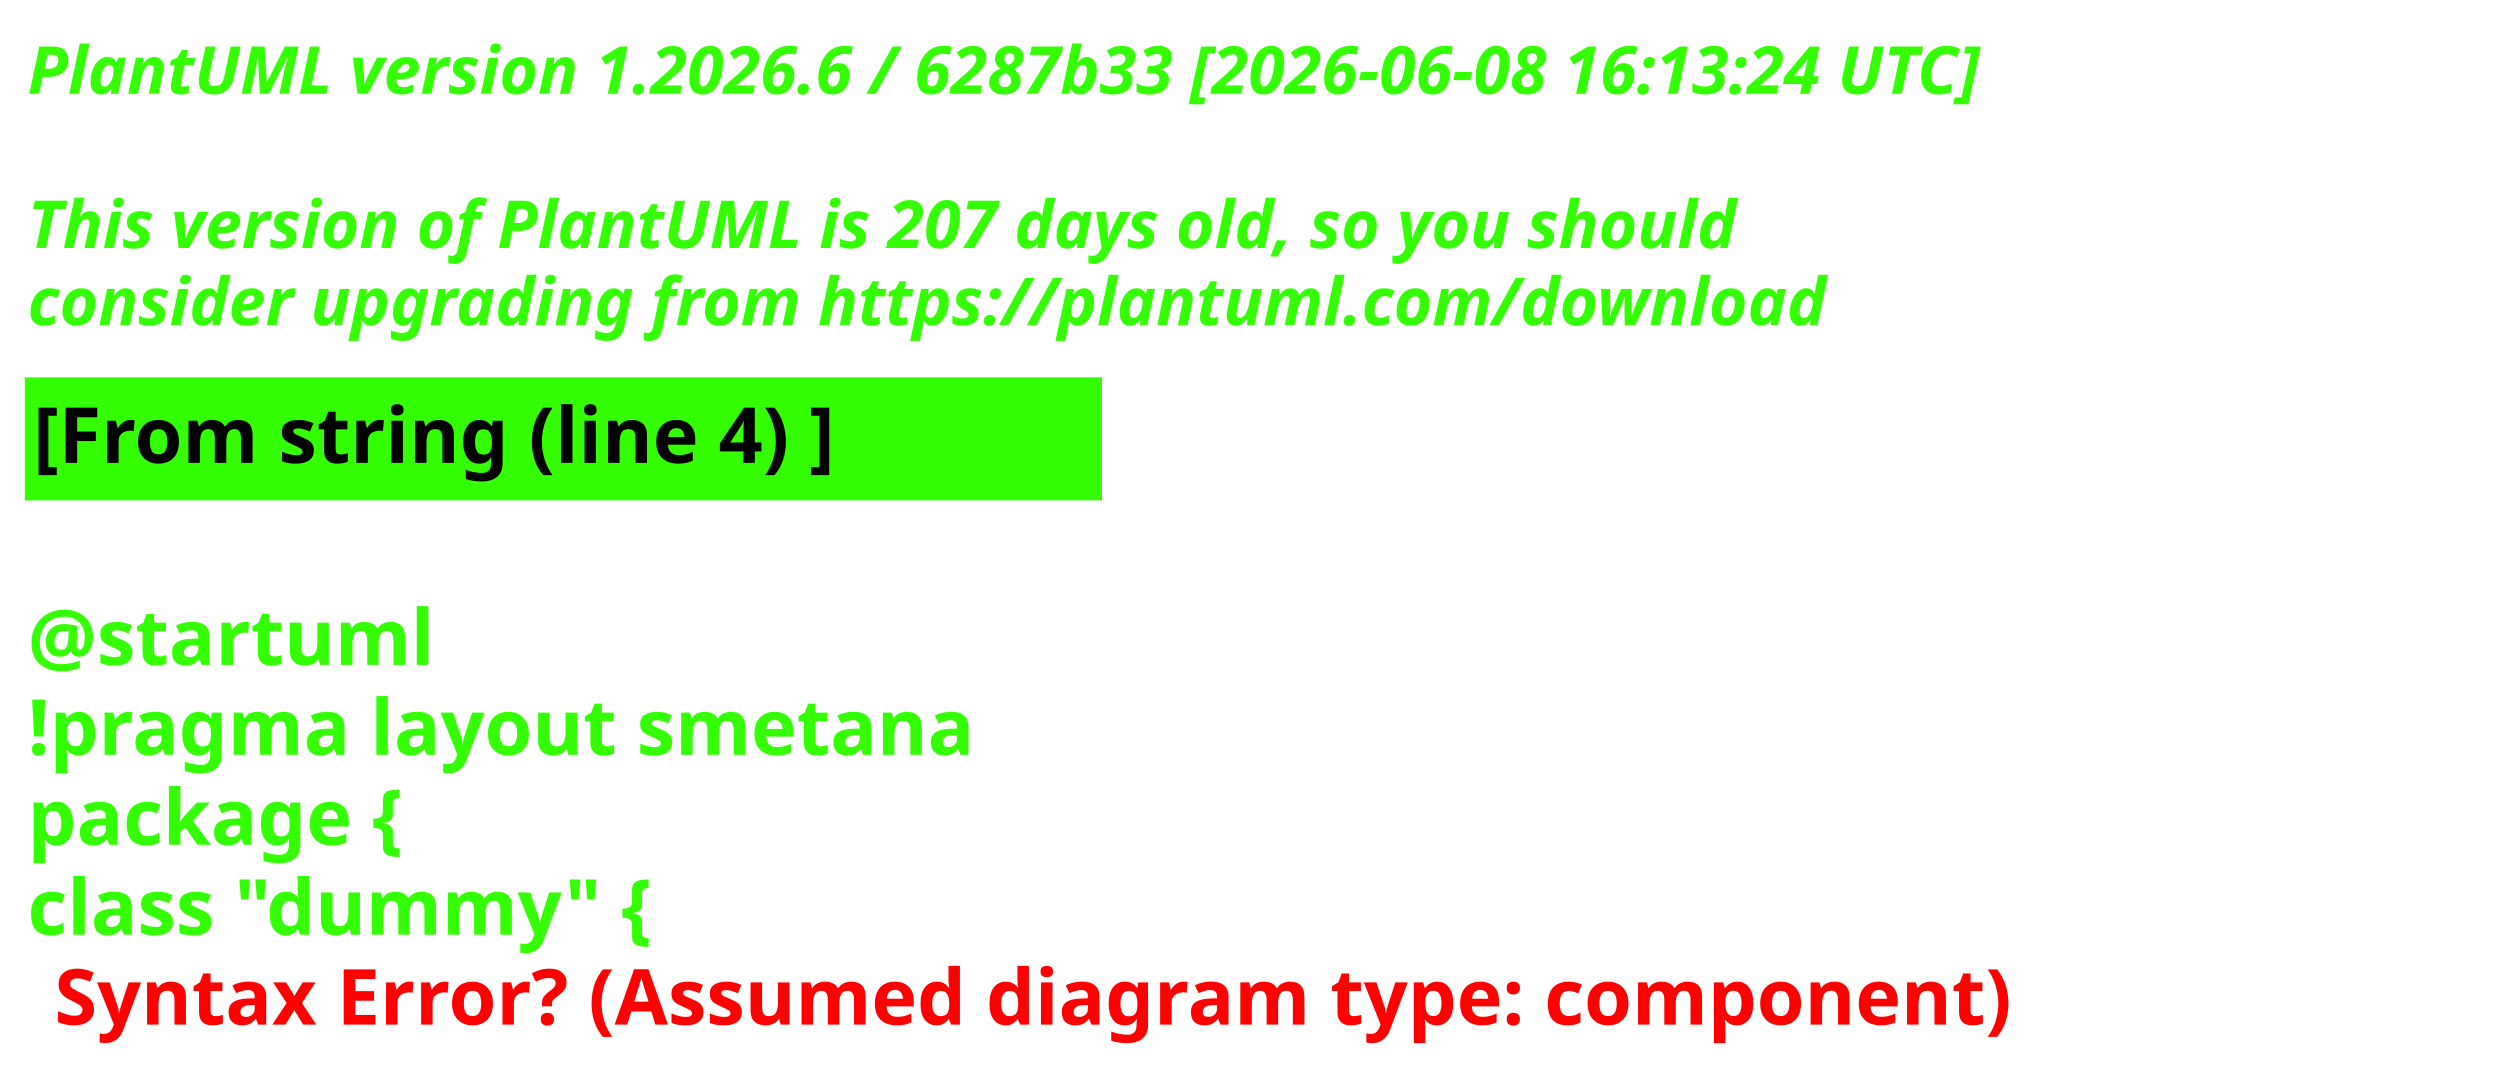
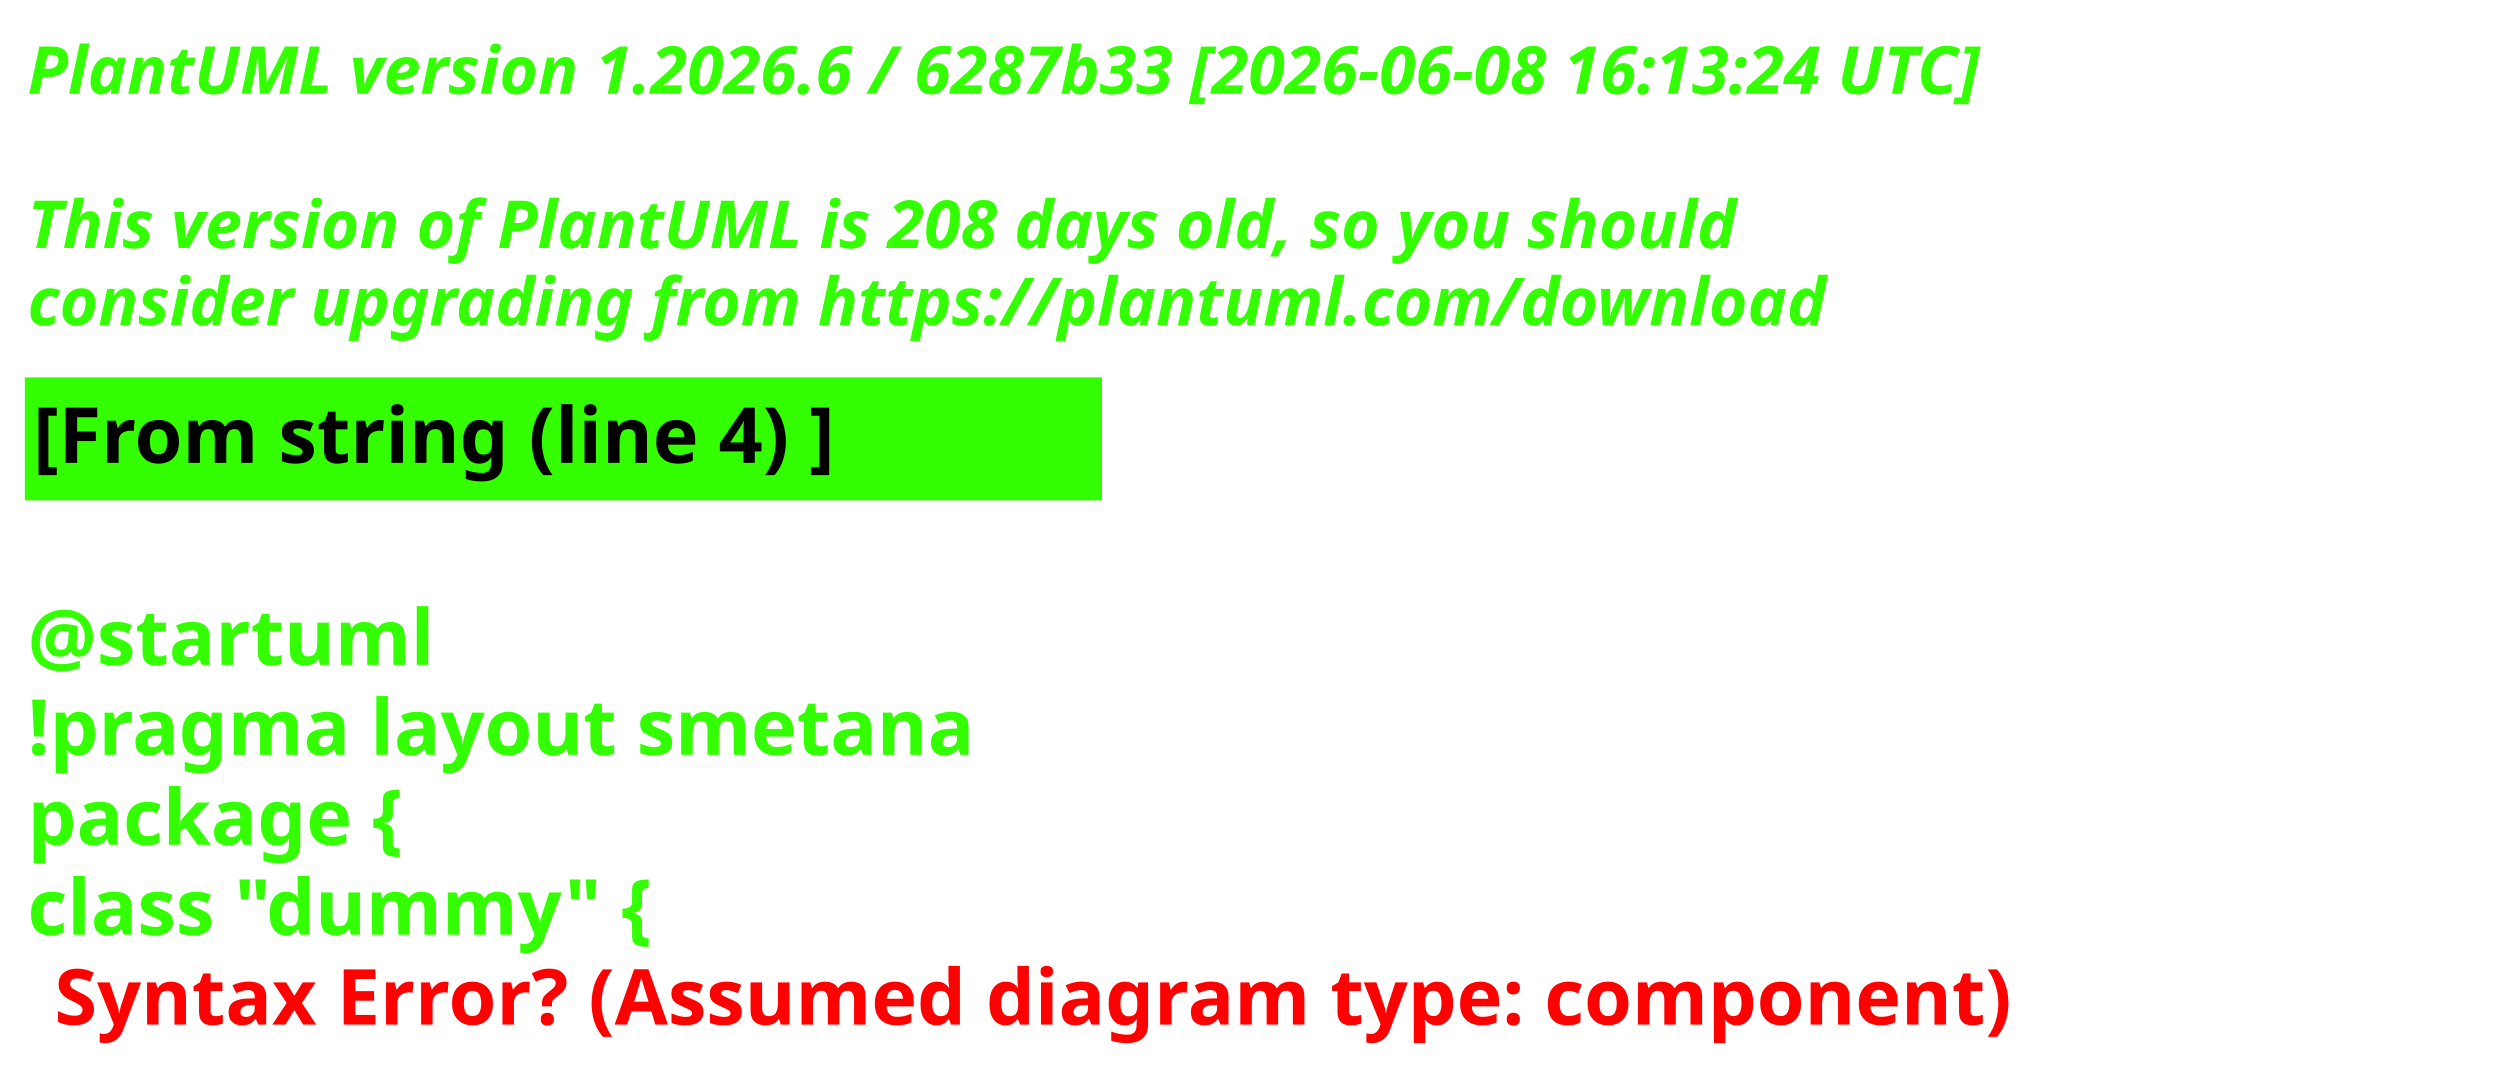
<svg xmlns="http://www.w3.org/2000/svg" contentStyleType="text/css" height="193px" preserveAspectRatio="none" style="width:453px;height:193px;background:#000000;" version="1.1" viewBox="0 0 453 193" width="453px" zoomAndPan="magnify">
  <defs />
  <g>
    <text fill="#33FF02" font-family="sans-serif" font-size="12" font-style="italic" font-weight="700" lengthAdjust="spacing" textLength="440.227" x="5" y="17">PlantUML version 1.2026.6 / 6287b33 [2026-06-08 16:13:24 UTC]</text>
    <text fill="#33FF02" font-family="sans-serif" font-size="12" font-style="italic" font-weight="700" lengthAdjust="spacing" textLength="4.178" x="5" y="30.969"> </text>
-     <text fill="#33FF02" font-family="sans-serif" font-size="12" font-style="italic" font-weight="700" lengthAdjust="spacing" textLength="376.4" x="5" y="44.938">This version of PlantUML is 207 days old, so you should</text>
+     <text fill="#33FF02" font-family="sans-serif" font-size="12" font-style="italic" font-weight="700" lengthAdjust="spacing" textLength="376.4" x="5" y="44.938">This version of PlantUML is 208 days old, so you should</text>
    <text fill="#33FF02" font-family="sans-serif" font-size="12" font-style="italic" font-weight="700" lengthAdjust="spacing" textLength="383.66" x="5" y="58.906">consider upgrading from https://plantuml.com/download</text>
    <rect fill="#33FF02" height="21.297" style="stroke:#33FF02;stroke-width:1;" width="194.182" x="5" y="68.875" />
    <text fill="#000000" font-family="sans-serif" font-size="14" font-weight="700" lengthAdjust="spacing" textLength="171.281" x="6" y="83.875">[From string (line 4) ]</text>
    <text fill="#33FF02" font-family="sans-serif" font-size="14" font-weight="700" lengthAdjust="spacing" textLength="4.874" x="5" y="104.172"> </text>
    <text fill="#33FF02" font-family="sans-serif" font-size="14" font-weight="700" lengthAdjust="spacing" textLength="81.423" x="5" y="120.469">@startuml</text>
    <text fill="#33FF02" font-family="sans-serif" font-size="14" font-weight="700" lengthAdjust="spacing" textLength="194.182" x="5" y="136.766">!pragma layout smetana</text>
    <text fill="#33FF02" font-family="sans-serif" font-size="14" font-weight="700" lengthAdjust="spacing" textLength="85.757" x="5" y="153.062">package  {</text>
    <text fill="#33FF02" font-family="sans-serif" font-size="14" font-weight="700" lengthAdjust="spacing" text-decoration="wavy underline" textLength="131.804" x="5" y="169.359">class "dummy" {</text>
    <text fill="#FF0000" font-family="sans-serif" font-size="14" font-weight="700" lengthAdjust="spacing" textLength="405.528" x="9.874" y="185.656">Syntax Error? (Assumed diagram type: component)</text>
  </g>
</svg>
